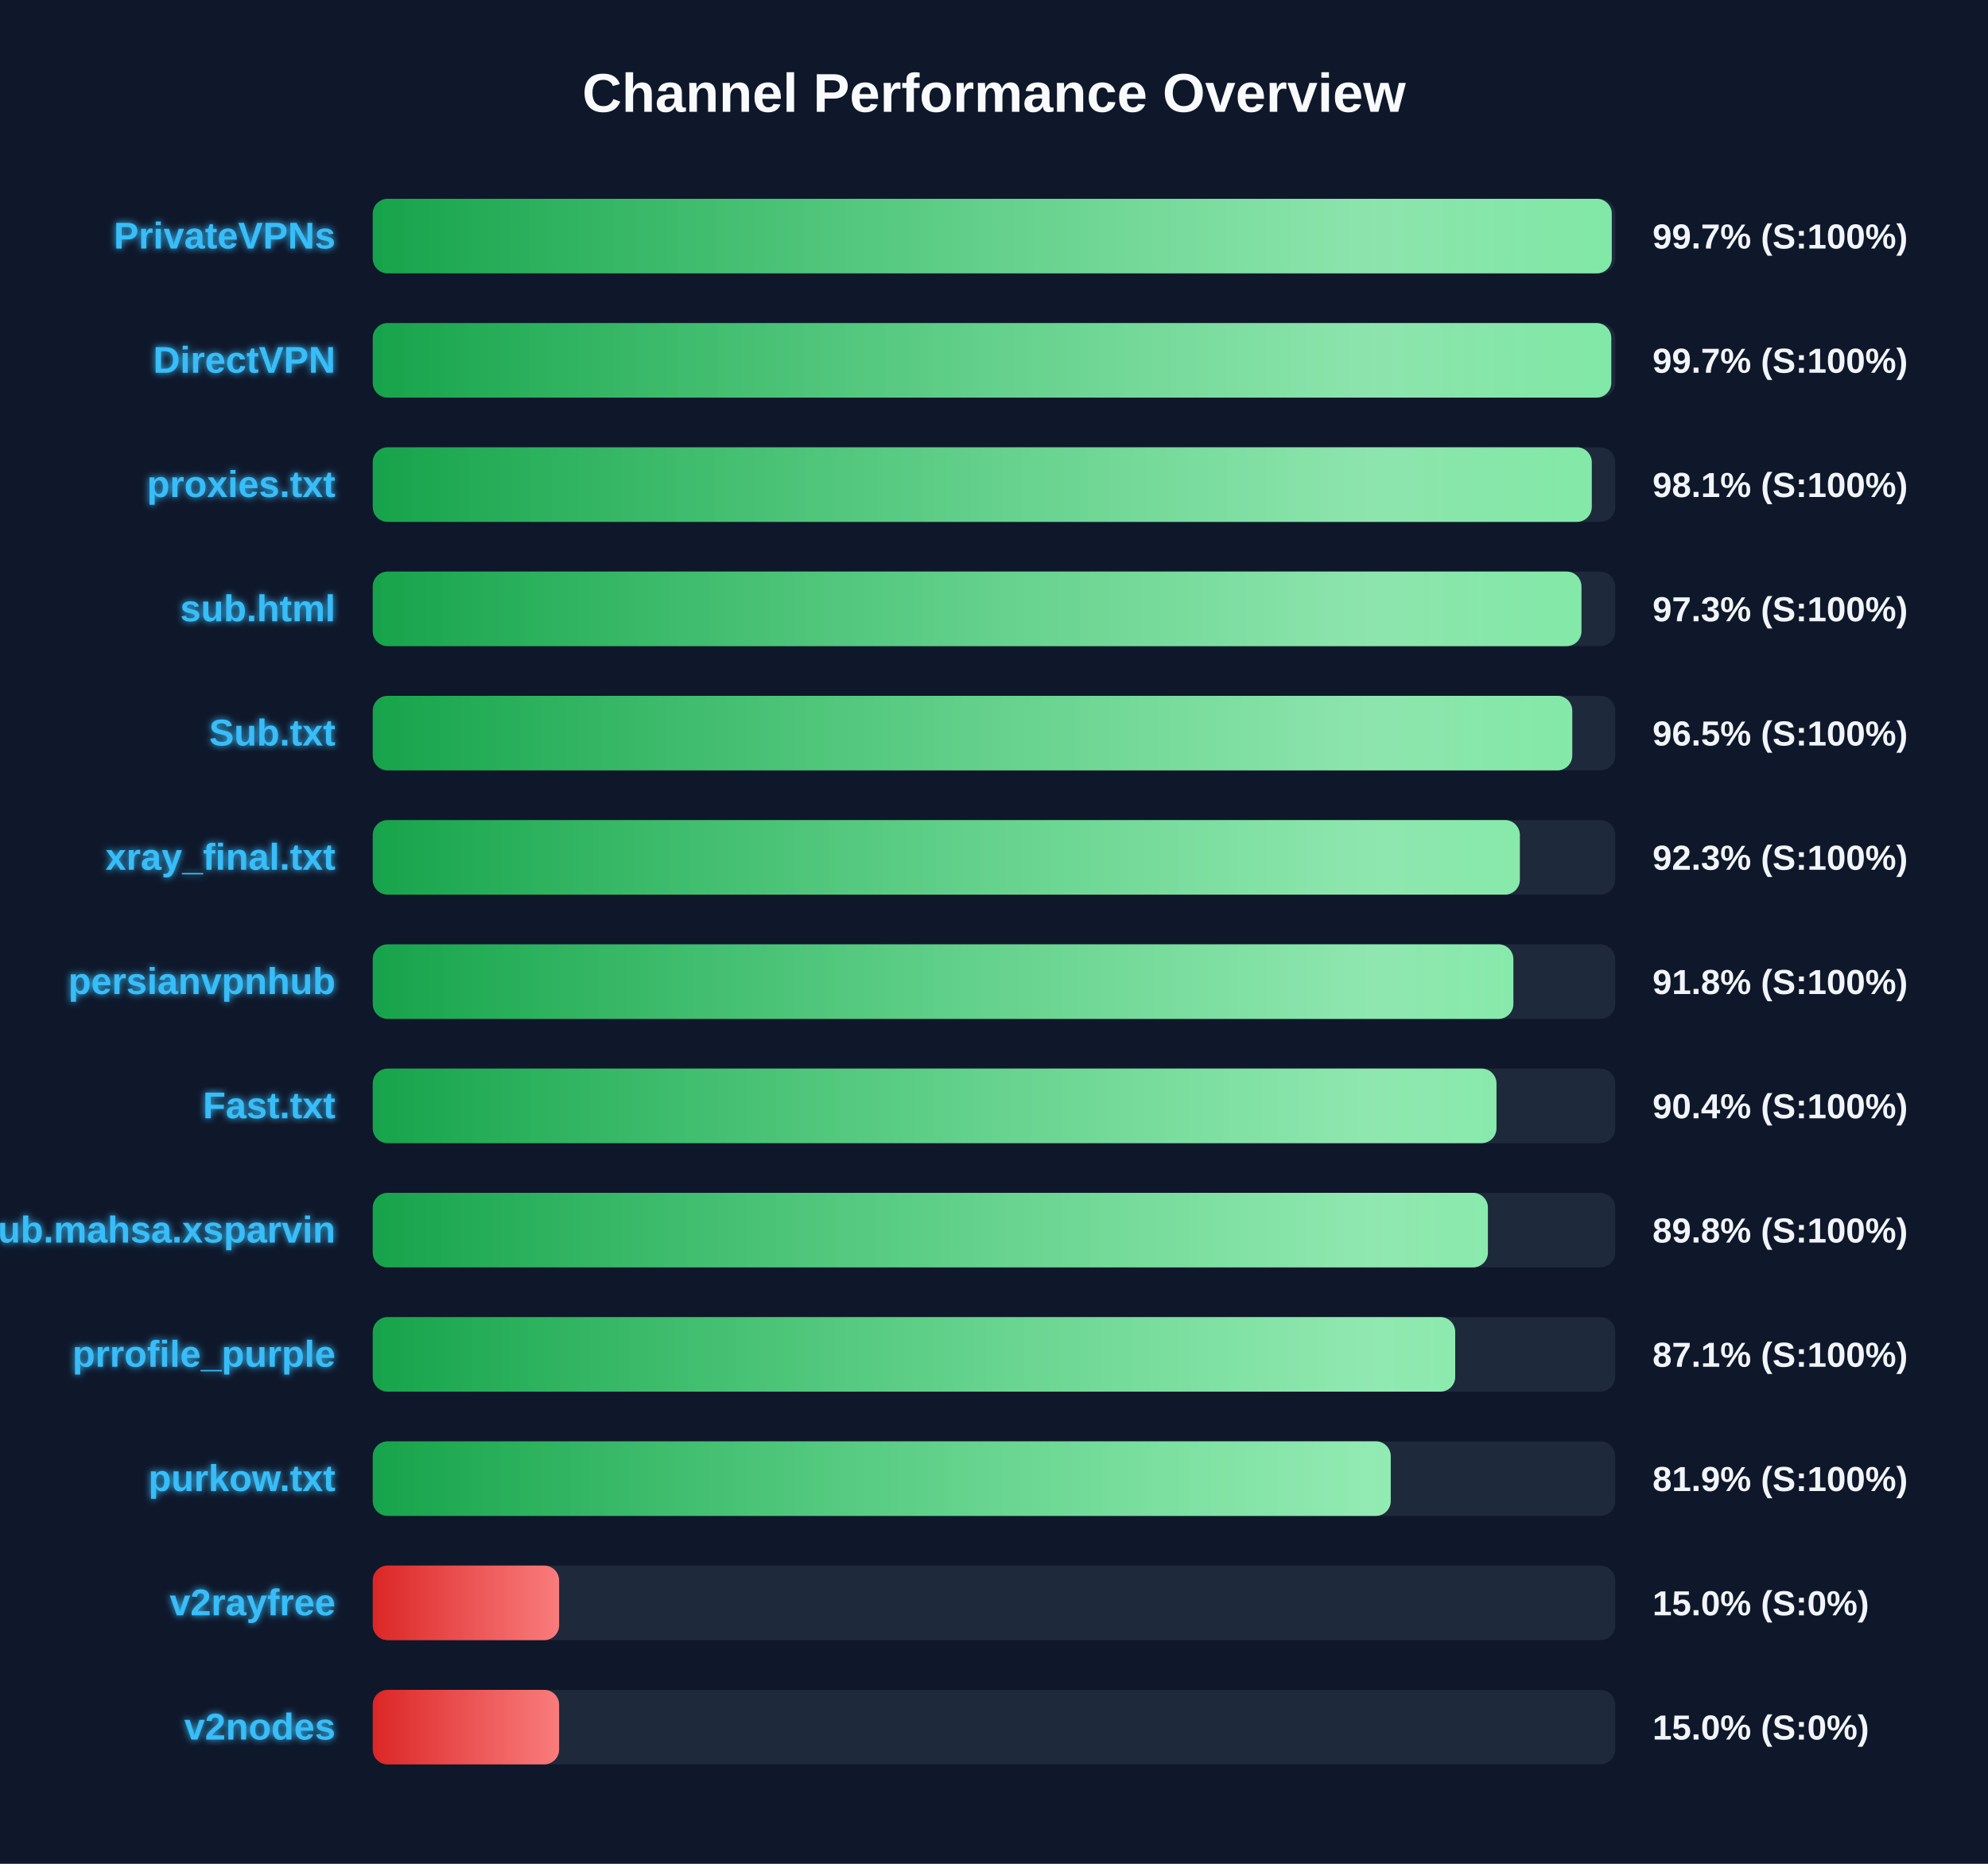
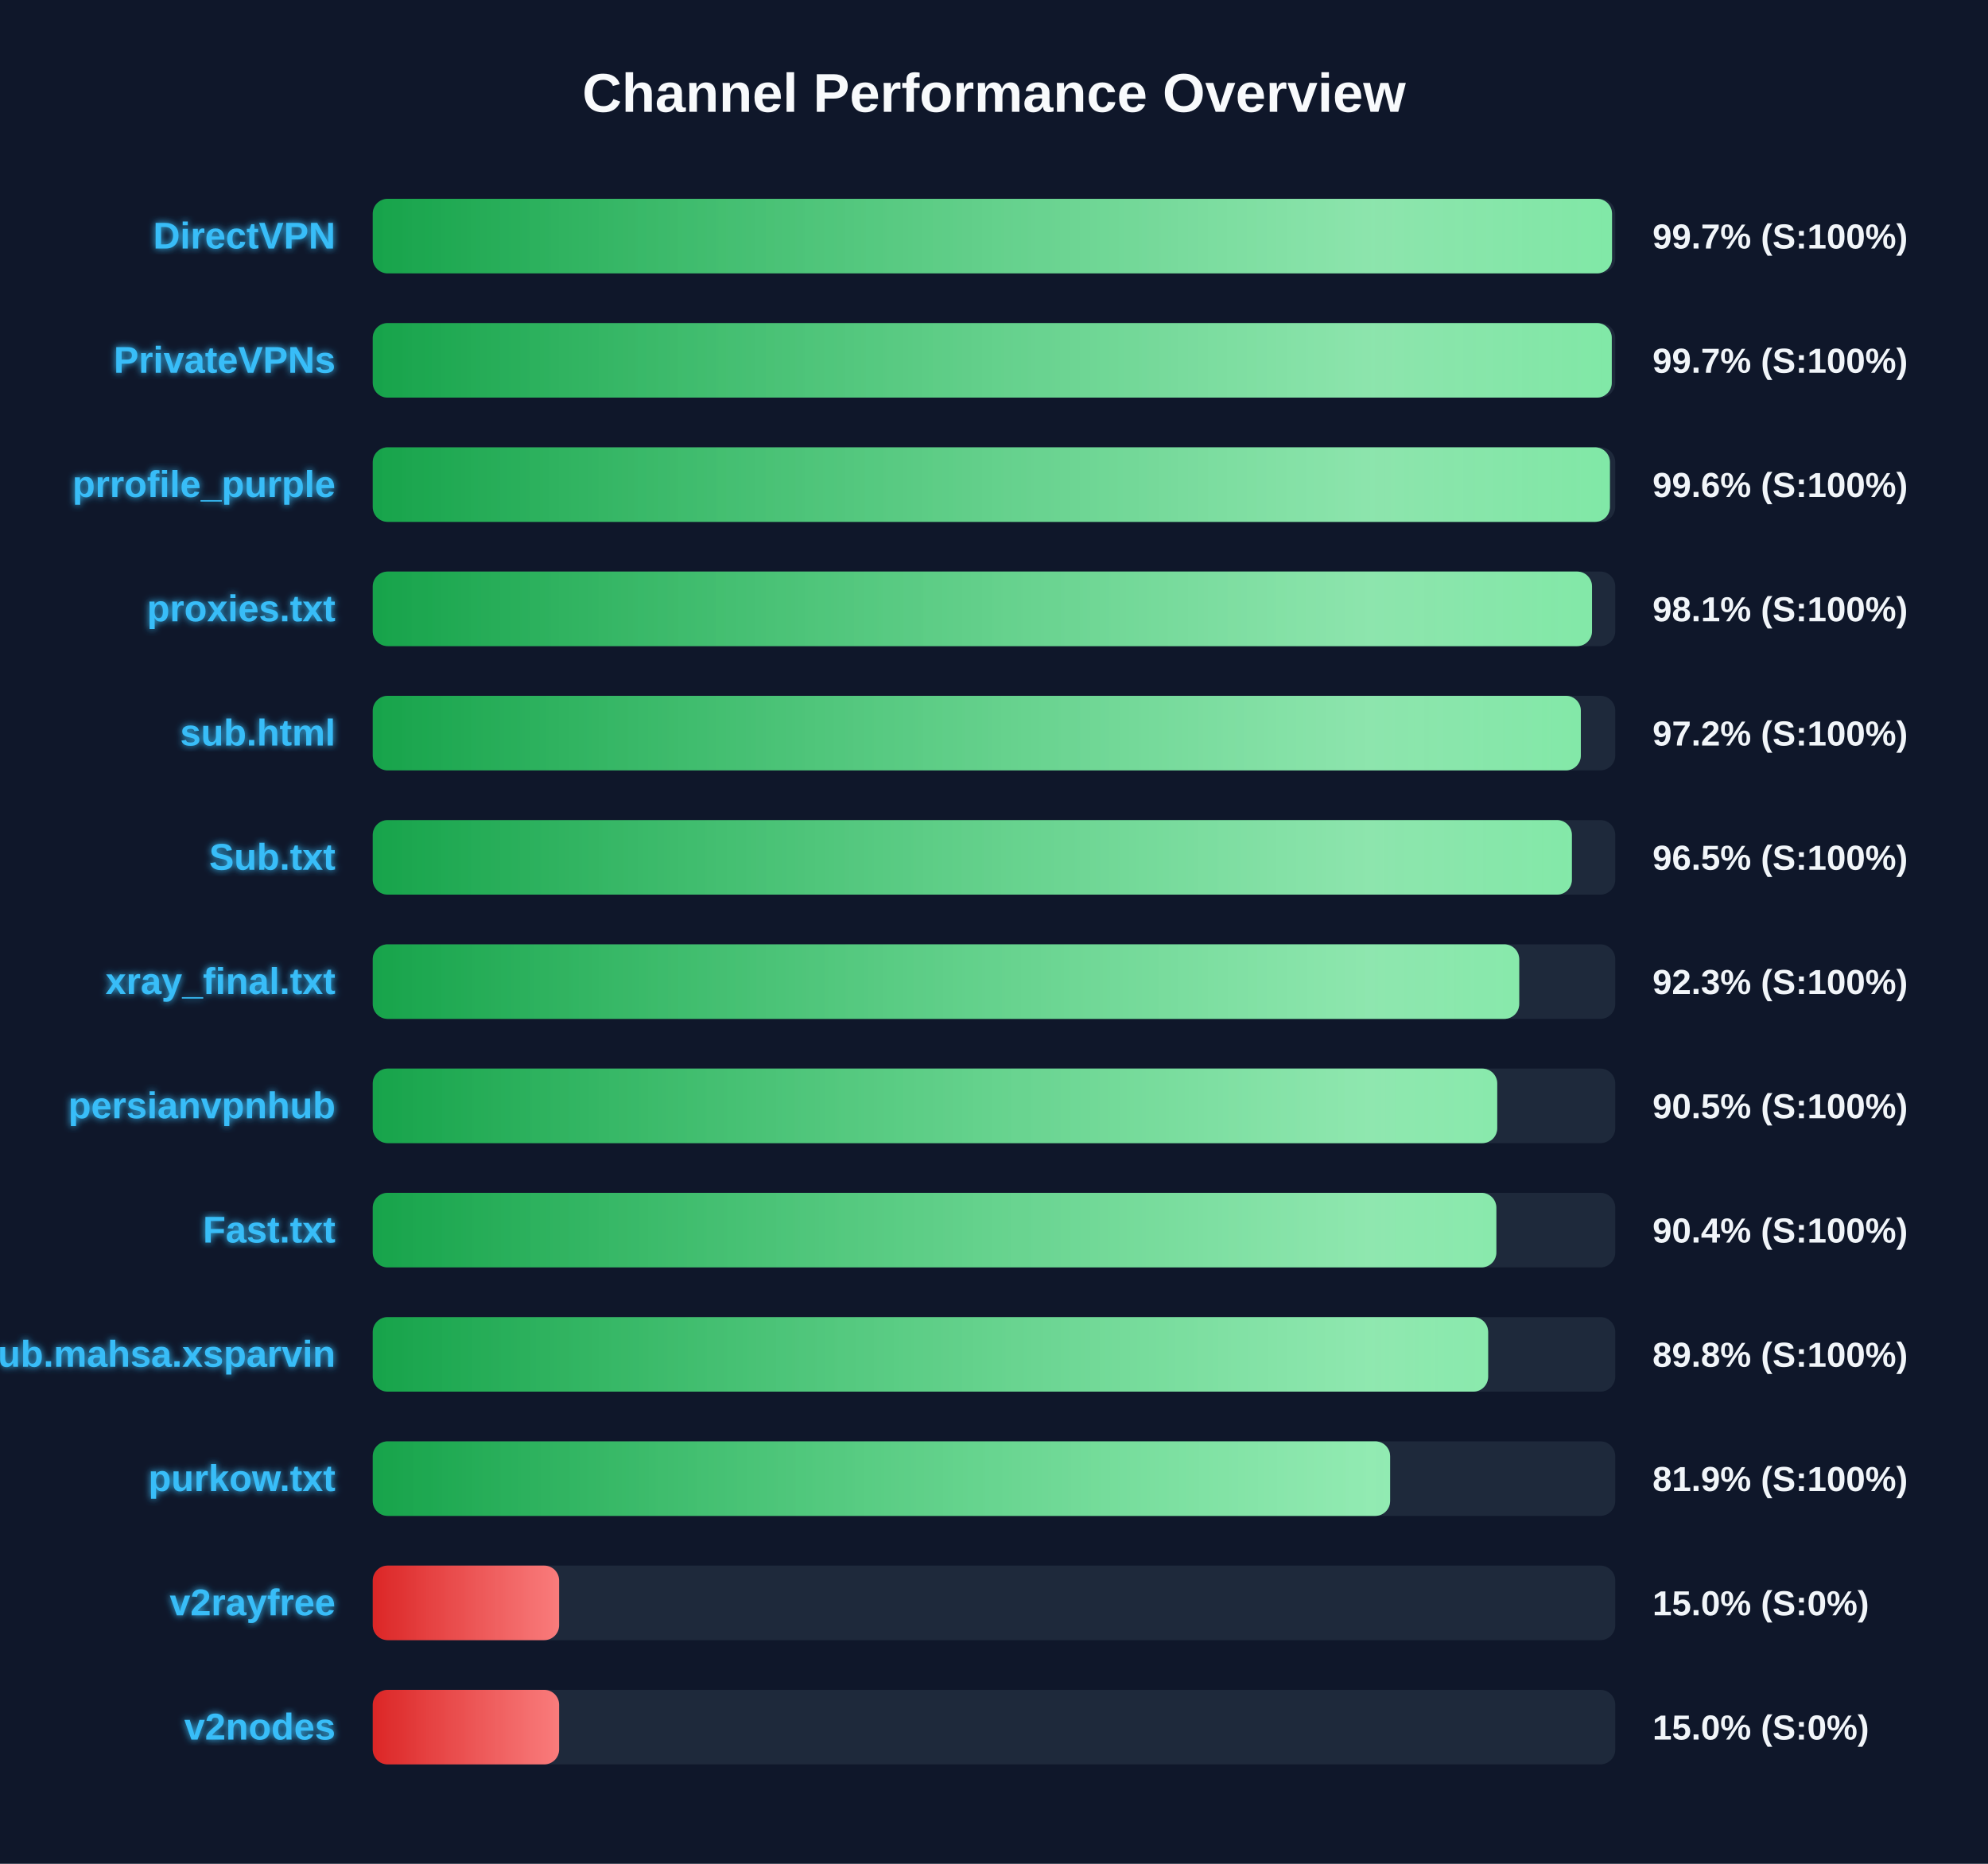
<svg xmlns="http://www.w3.org/2000/svg" width="800" height="750" version="1.1">
  <defs>
    <linearGradient id="grad-green" x1="0%" y1="0%" x2="100%" y2="0%">
      <stop offset="0%" stop-color="#16a34a" />
      <stop offset="100%" stop-color="#4ade80" />
    </linearGradient>
    <linearGradient id="grad-yellow" x1="0%" y1="0%" x2="100%" y2="0%">
      <stop offset="0%" stop-color="#ca8a04" />
      <stop offset="100%" stop-color="#fde047" />
    </linearGradient>
    <linearGradient id="grad-red" x1="0%" y1="0%" x2="100%" y2="0%">
      <stop offset="0%" stop-color="#dc2626" />
      <stop offset="100%" stop-color="#f87171" />
    </linearGradient>
    <linearGradient id="shimmer" x1="0%" y1="0%" x2="100%" y2="0%">
      <stop offset="0%" stop-color="rgba(255,255,255,0)" />
      <stop offset="50%" stop-color="rgba(255,255,255,0.4)" />
      <stop offset="100%" stop-color="rgba(255,255,255,0)" />
    </linearGradient>
    <filter id="glow" x="-20%" y="-20%" width="140%" height="140%">
      <feGaussianBlur stdDeviation="1.5" result="blur" />
      <feComposite in="SourceGraphic" in2="blur" operator="over" />
    </filter>
  </defs>
  <style>
        .bg-rect { fill: #0f172a; }
        .title { font: bold 22px 'Segoe UI', Arial, sans-serif; fill: #f8fafc; }
        .row { font: bold 15px 'Segoe UI', Arial, sans-serif; fill: #38bdf8; filter: url(#glow); }
        .score { font: bold 14px 'Segoe UI', Arial, sans-serif; fill: #f1f5f9; }
        @keyframes shimmer-anim {
            0% { transform: translateX(-100%); }
            100% { transform: translateX(200%); }
        }
        .shimmer-rect {
            animation: shimmer-anim 2.5s infinite linear;
        }
    </style>
  <rect width="100%" height="100%" class="bg-rect" />
  <text x="400" y="45" text-anchor="middle" class="title">Channel Performance Overview</text>
  <rect x="150" y="80" width="500" height="30" fill="#1e293b" rx="6" />
  <clipPath id="clip-0">
-     <rect x="150" y="80" width="498.6" height="30" rx="6" />
+     <rect x="150" y="80" width="498.7" height="30" rx="6" />
  </clipPath>
-   <rect x="150" y="80" width="498.6" height="30" fill="url(#grad-green)" rx="6" />
+   <rect x="150" y="80" width="498.7" height="30" fill="url(#grad-green)" rx="6" />
  <g clip-path="url(#clip-0)">
    <rect x="150" y="80" width="100%" height="30" fill="url(#shimmer)" class="shimmer-rect" />
  </g>
-   <text x="135" y="100" text-anchor="end" class="row">PrivateVPNs</text>
+   <text x="135" y="100" text-anchor="end" class="row">DirectVPN</text>
  <text x="665" y="100" text-anchor="start" class="score">99.7% (S:100%)</text>
  <rect x="150" y="130" width="500" height="30" fill="#1e293b" rx="6" />
  <clipPath id="clip-1">
-     <rect x="150" y="130" width="498.4" height="30" rx="6" />
+     <rect x="150" y="130" width="498.6" height="30" rx="6" />
  </clipPath>
-   <rect x="150" y="130" width="498.4" height="30" fill="url(#grad-green)" rx="6" />
+   <rect x="150" y="130" width="498.6" height="30" fill="url(#grad-green)" rx="6" />
  <g clip-path="url(#clip-1)">
    <rect x="150" y="130" width="100%" height="30" fill="url(#shimmer)" class="shimmer-rect" />
  </g>
-   <text x="135" y="150" text-anchor="end" class="row">DirectVPN</text>
+   <text x="135" y="150" text-anchor="end" class="row">PrivateVPNs</text>
  <text x="665" y="150" text-anchor="start" class="score">99.7% (S:100%)</text>
  <rect x="150" y="180" width="500" height="30" fill="#1e293b" rx="6" />
  <clipPath id="clip-2">
-     <rect x="150" y="180" width="490.55" height="30" rx="6" />
+     <rect x="150" y="180" width="497.85" height="30" rx="6" />
  </clipPath>
-   <rect x="150" y="180" width="490.55" height="30" fill="url(#grad-green)" rx="6" />
+   <rect x="150" y="180" width="497.85" height="30" fill="url(#grad-green)" rx="6" />
  <g clip-path="url(#clip-2)">
    <rect x="150" y="180" width="100%" height="30" fill="url(#shimmer)" class="shimmer-rect" />
  </g>
-   <text x="135" y="200" text-anchor="end" class="row">proxies.txt</text>
-   <text x="665" y="200" text-anchor="start" class="score">98.1% (S:100%)</text>
+   <text x="135" y="200" text-anchor="end" class="row">prrofile_purple</text>
+   <text x="665" y="200" text-anchor="start" class="score">99.6% (S:100%)</text>
  <rect x="150" y="230" width="500" height="30" fill="#1e293b" rx="6" />
  <clipPath id="clip-3">
-     <rect x="150" y="230" width="486.4" height="30" rx="6" />
+     <rect x="150" y="230" width="490.65" height="30" rx="6" />
  </clipPath>
-   <rect x="150" y="230" width="486.4" height="30" fill="url(#grad-green)" rx="6" />
+   <rect x="150" y="230" width="490.65" height="30" fill="url(#grad-green)" rx="6" />
  <g clip-path="url(#clip-3)">
    <rect x="150" y="230" width="100%" height="30" fill="url(#shimmer)" class="shimmer-rect" />
  </g>
-   <text x="135" y="250" text-anchor="end" class="row">sub.html</text>
-   <text x="665" y="250" text-anchor="start" class="score">97.3% (S:100%)</text>
+   <text x="135" y="250" text-anchor="end" class="row">proxies.txt</text>
+   <text x="665" y="250" text-anchor="start" class="score">98.1% (S:100%)</text>
  <rect x="150" y="280" width="500" height="30" fill="#1e293b" rx="6" />
  <clipPath id="clip-4">
-     <rect x="150" y="280" width="482.7" height="30" rx="6" />
+     <rect x="150" y="280" width="486.15" height="30" rx="6" />
  </clipPath>
-   <rect x="150" y="280" width="482.7" height="30" fill="url(#grad-green)" rx="6" />
+   <rect x="150" y="280" width="486.15" height="30" fill="url(#grad-green)" rx="6" />
  <g clip-path="url(#clip-4)">
    <rect x="150" y="280" width="100%" height="30" fill="url(#shimmer)" class="shimmer-rect" />
  </g>
-   <text x="135" y="300" text-anchor="end" class="row">Sub.txt</text>
-   <text x="665" y="300" text-anchor="start" class="score">96.5% (S:100%)</text>
+   <text x="135" y="300" text-anchor="end" class="row">sub.html</text>
+   <text x="665" y="300" text-anchor="start" class="score">97.2% (S:100%)</text>
  <rect x="150" y="330" width="500" height="30" fill="#1e293b" rx="6" />
  <clipPath id="clip-5">
-     <rect x="150" y="330" width="461.6" height="30" rx="6" />
+     <rect x="150" y="330" width="482.55" height="30" rx="6" />
  </clipPath>
-   <rect x="150" y="330" width="461.6" height="30" fill="url(#grad-green)" rx="6" />
+   <rect x="150" y="330" width="482.55" height="30" fill="url(#grad-green)" rx="6" />
  <g clip-path="url(#clip-5)">
    <rect x="150" y="330" width="100%" height="30" fill="url(#shimmer)" class="shimmer-rect" />
  </g>
-   <text x="135" y="350" text-anchor="end" class="row">xray_final.txt</text>
-   <text x="665" y="350" text-anchor="start" class="score">92.3% (S:100%)</text>
+   <text x="135" y="350" text-anchor="end" class="row">Sub.txt</text>
+   <text x="665" y="350" text-anchor="start" class="score">96.5% (S:100%)</text>
  <rect x="150" y="380" width="500" height="30" fill="#1e293b" rx="6" />
  <clipPath id="clip-6">
-     <rect x="150" y="380" width="459.0" height="30" rx="6" />
+     <rect x="150" y="380" width="461.35" height="30" rx="6" />
  </clipPath>
-   <rect x="150" y="380" width="459.0" height="30" fill="url(#grad-green)" rx="6" />
+   <rect x="150" y="380" width="461.35" height="30" fill="url(#grad-green)" rx="6" />
  <g clip-path="url(#clip-6)">
    <rect x="150" y="380" width="100%" height="30" fill="url(#shimmer)" class="shimmer-rect" />
  </g>
-   <text x="135" y="400" text-anchor="end" class="row">persianvpnhub</text>
-   <text x="665" y="400" text-anchor="start" class="score">91.8% (S:100%)</text>
+   <text x="135" y="400" text-anchor="end" class="row">xray_final.txt</text>
+   <text x="665" y="400" text-anchor="start" class="score">92.3% (S:100%)</text>
  <rect x="150" y="430" width="500" height="30" fill="#1e293b" rx="6" />
  <clipPath id="clip-7">
-     <rect x="150" y="430" width="452.2" height="30" rx="6" />
+     <rect x="150" y="430" width="452.5" height="30" rx="6" />
  </clipPath>
-   <rect x="150" y="430" width="452.2" height="30" fill="url(#grad-green)" rx="6" />
+   <rect x="150" y="430" width="452.5" height="30" fill="url(#grad-green)" rx="6" />
  <g clip-path="url(#clip-7)">
    <rect x="150" y="430" width="100%" height="30" fill="url(#shimmer)" class="shimmer-rect" />
  </g>
-   <text x="135" y="450" text-anchor="end" class="row">Fast.txt</text>
-   <text x="665" y="450" text-anchor="start" class="score">90.4% (S:100%)</text>
+   <text x="135" y="450" text-anchor="end" class="row">persianvpnhub</text>
+   <text x="665" y="450" text-anchor="start" class="score">90.5% (S:100%)</text>
  <rect x="150" y="480" width="500" height="30" fill="#1e293b" rx="6" />
  <clipPath id="clip-8">
-     <rect x="150" y="480" width="448.75" height="30" rx="6" />
+     <rect x="150" y="480" width="452.15" height="30" rx="6" />
  </clipPath>
-   <rect x="150" y="480" width="448.75" height="30" fill="url(#grad-green)" rx="6" />
+   <rect x="150" y="480" width="452.15" height="30" fill="url(#grad-green)" rx="6" />
  <g clip-path="url(#clip-8)">
    <rect x="150" y="480" width="100%" height="30" fill="url(#shimmer)" class="shimmer-rect" />
  </g>
-   <text x="135" y="500" text-anchor="end" class="row">Sub.mahsa.xsparvin</text>
-   <text x="665" y="500" text-anchor="start" class="score">89.8% (S:100%)</text>
+   <text x="135" y="500" text-anchor="end" class="row">Fast.txt</text>
+   <text x="665" y="500" text-anchor="start" class="score">90.4% (S:100%)</text>
  <rect x="150" y="530" width="500" height="30" fill="#1e293b" rx="6" />
  <clipPath id="clip-9">
-     <rect x="150" y="530" width="435.6" height="30" rx="6" />
+     <rect x="150" y="530" width="448.85" height="30" rx="6" />
  </clipPath>
-   <rect x="150" y="530" width="435.6" height="30" fill="url(#grad-green)" rx="6" />
+   <rect x="150" y="530" width="448.85" height="30" fill="url(#grad-green)" rx="6" />
  <g clip-path="url(#clip-9)">
    <rect x="150" y="530" width="100%" height="30" fill="url(#shimmer)" class="shimmer-rect" />
  </g>
-   <text x="135" y="550" text-anchor="end" class="row">prrofile_purple</text>
-   <text x="665" y="550" text-anchor="start" class="score">87.1% (S:100%)</text>
+   <text x="135" y="550" text-anchor="end" class="row">Sub.mahsa.xsparvin</text>
+   <text x="665" y="550" text-anchor="start" class="score">89.8% (S:100%)</text>
  <rect x="150" y="580" width="500" height="30" fill="#1e293b" rx="6" />
  <clipPath id="clip-10">
-     <rect x="150" y="580" width="409.65" height="30" rx="6" />
+     <rect x="150" y="580" width="409.4" height="30" rx="6" />
  </clipPath>
-   <rect x="150" y="580" width="409.65" height="30" fill="url(#grad-green)" rx="6" />
+   <rect x="150" y="580" width="409.4" height="30" fill="url(#grad-green)" rx="6" />
  <g clip-path="url(#clip-10)">
    <rect x="150" y="580" width="100%" height="30" fill="url(#shimmer)" class="shimmer-rect" />
  </g>
  <text x="135" y="600" text-anchor="end" class="row">purkow.txt</text>
  <text x="665" y="600" text-anchor="start" class="score">81.9% (S:100%)</text>
  <rect x="150" y="630" width="500" height="30" fill="#1e293b" rx="6" />
  <clipPath id="clip-11">
    <rect x="150" y="630" width="75.0" height="30" rx="6" />
  </clipPath>
  <rect x="150" y="630" width="75.0" height="30" fill="url(#grad-red)" rx="6" />
  <g clip-path="url(#clip-11)">
    <rect x="150" y="630" width="100%" height="30" fill="url(#shimmer)" class="shimmer-rect" />
  </g>
  <text x="135" y="650" text-anchor="end" class="row">v2rayfree</text>
  <text x="665" y="650" text-anchor="start" class="score">15.0% (S:0%)</text>
  <rect x="150" y="680" width="500" height="30" fill="#1e293b" rx="6" />
  <clipPath id="clip-12">
    <rect x="150" y="680" width="75.0" height="30" rx="6" />
  </clipPath>
  <rect x="150" y="680" width="75.0" height="30" fill="url(#grad-red)" rx="6" />
  <g clip-path="url(#clip-12)">
    <rect x="150" y="680" width="100%" height="30" fill="url(#shimmer)" class="shimmer-rect" />
  </g>
  <text x="135" y="700" text-anchor="end" class="row">v2nodes</text>
  <text x="665" y="700" text-anchor="start" class="score">15.0% (S:0%)</text>
</svg>
